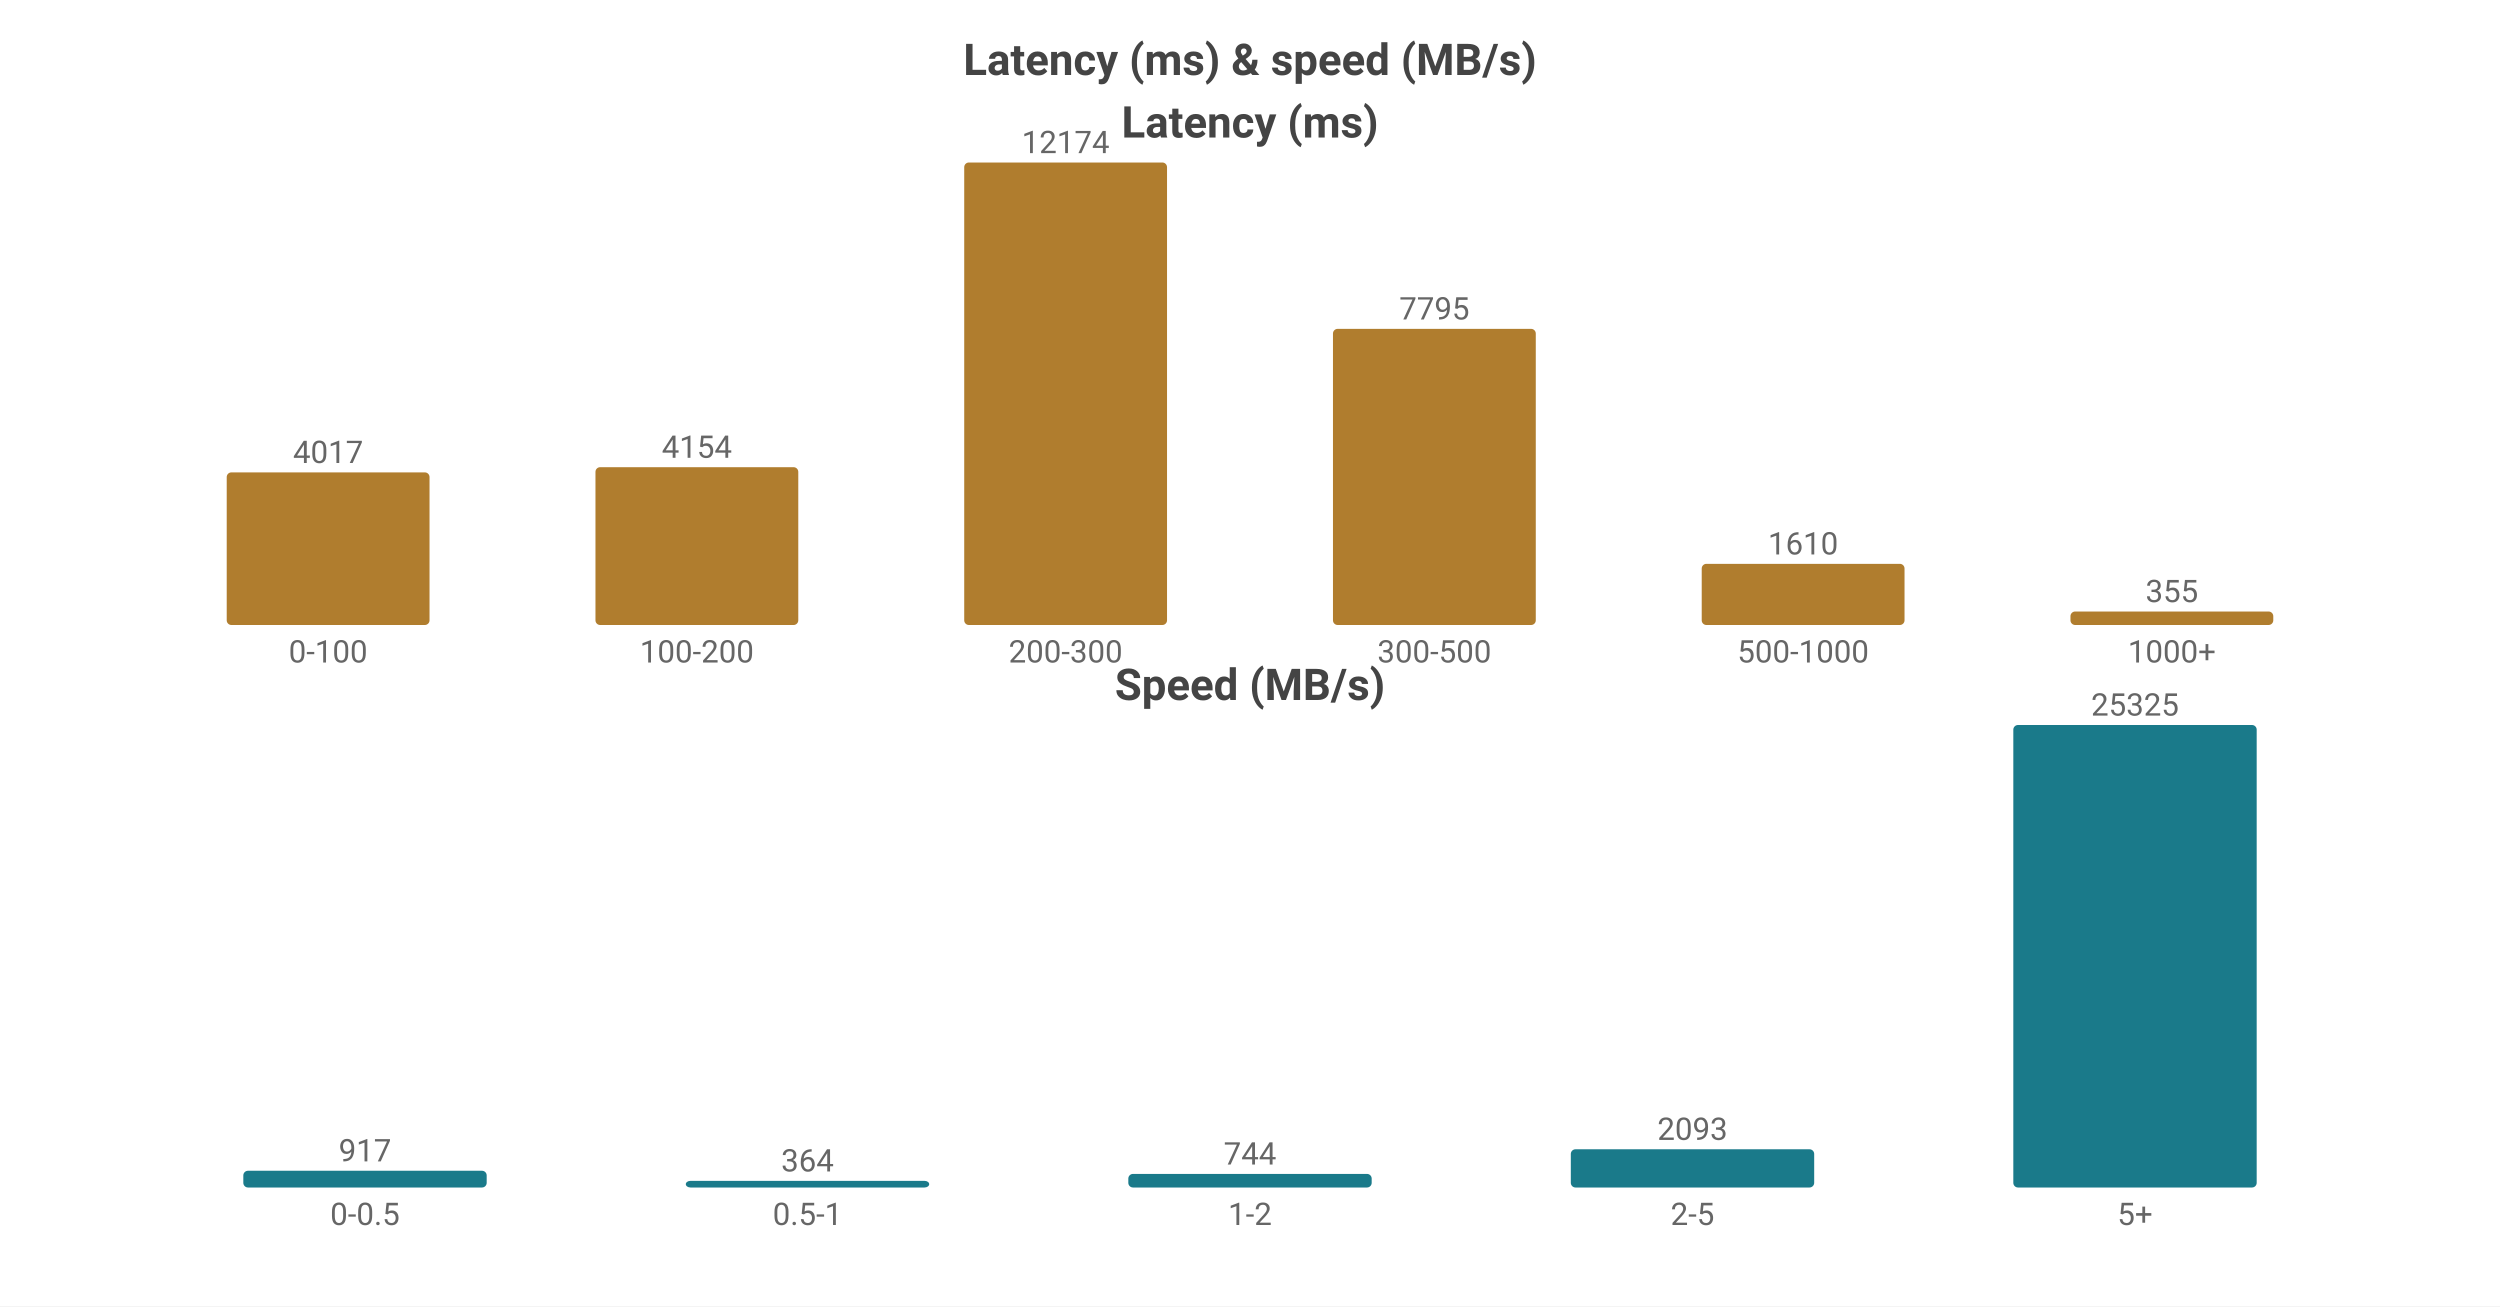
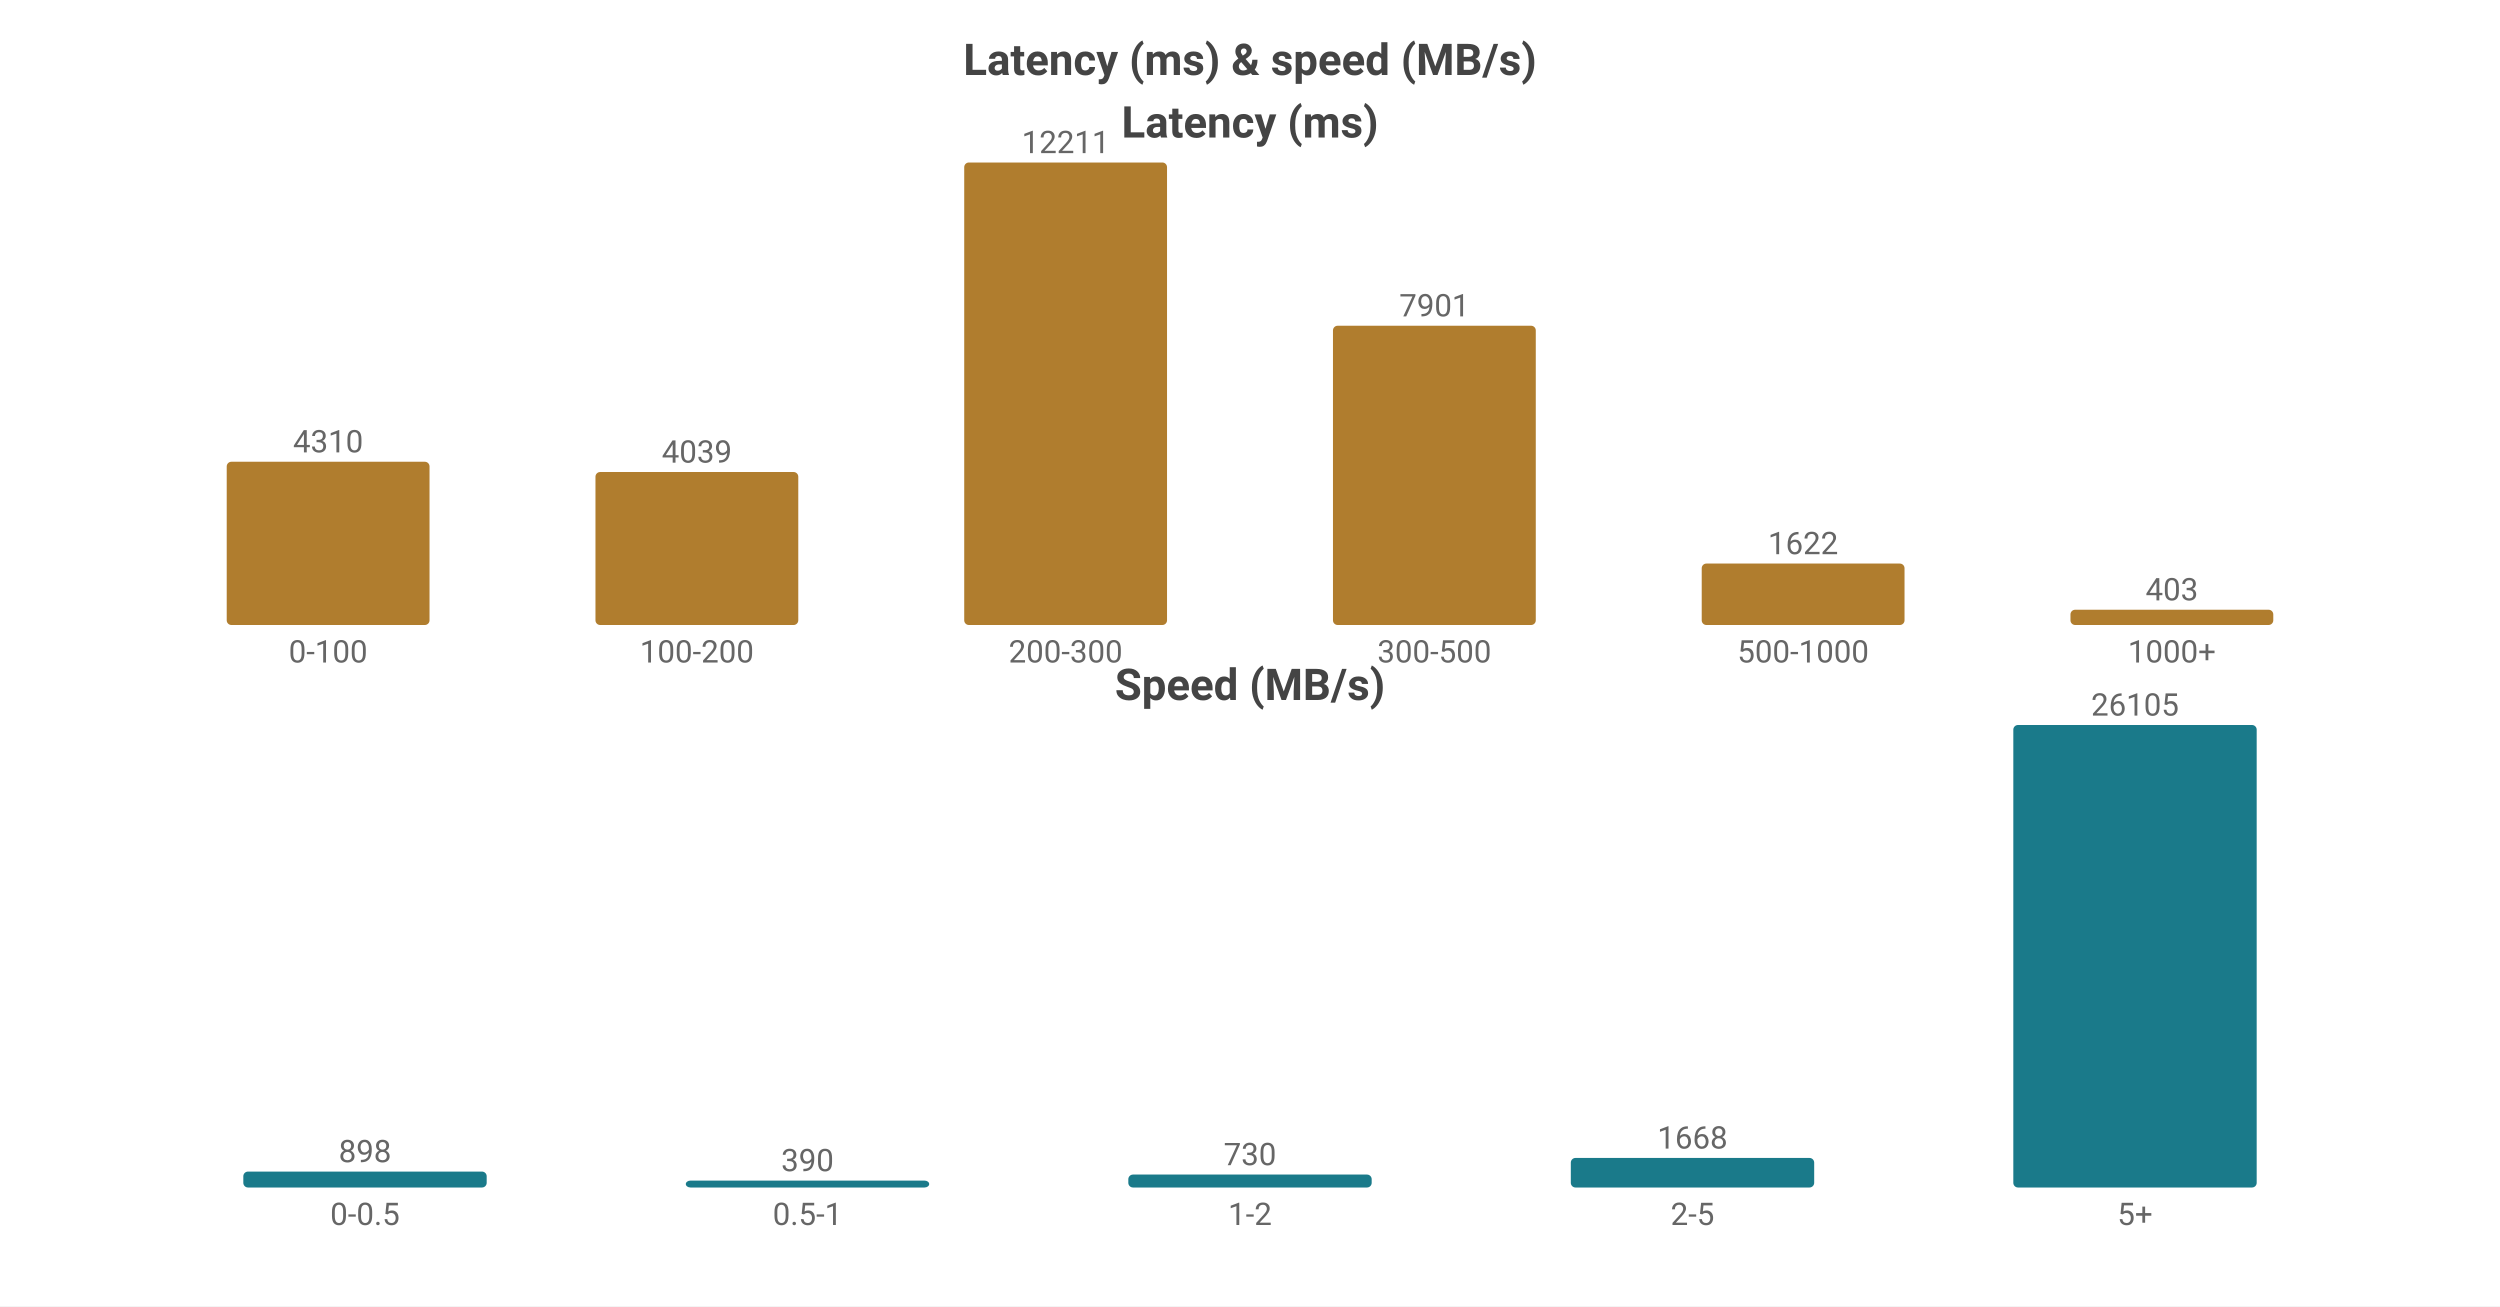
<svg xmlns="http://www.w3.org/2000/svg" width="800" height="418" viewBox="0 0 800 418">
  <rect width="800" height="418" fill="#ffffff" />
  <style>text{font-family:system-ui,-apple-system,'Segoe UI',Roboto,'PingFang SC','Microsoft YaHei','Noto Sans CJK SC',sans-serif}.g{stroke:#e8e8e8;stroke-width:1}.a{stroke:#999;stroke-width:1}.t{font-size:10px;fill:#666}.m{font-size:10px;text-anchor:middle;fill:#666}.e{font-size:10px;text-anchor:end;fill:#666}.l{font-size:11px;fill:#333}.tt{font-size:14px;font-weight:600;text-anchor:middle;fill:#444}.em{font-size:13px;text-anchor:middle;fill:#999}</style>
  <text class="tt" x="400.0" y="24">Latency (ms) &amp; speed (MB/s)</text>
  <text class="tt" x="400.0" y="44">Latency (ms)</text>
-   <rect x="72.55" y="151.165" width="64.9" height="48.835" fill="#b07d2e" rx="1.5" />
-   <text class="m" x="105.0" y="148.165">4017</text>
+   <rect x="72.55" y="147.762" width="64.9" height="52.238" fill="#b07d2e" rx="1.5" />
+   <text class="m" x="105.0" y="144.762">4310</text>
  <text class="m" x="105.0" y="212">0-100</text>
-   <rect x="190.55" y="149.5" width="64.9" height="50.5" fill="#b07d2e" rx="1.5" />
-   <text class="m" x="223.0" y="146.5">4154</text>
+   <rect x="190.55" y="151.046" width="64.9" height="48.954" fill="#b07d2e" rx="1.5" />
+   <text class="m" x="223.0" y="148.046">4039</text>
  <text class="m" x="223.0" y="212">100-200</text>
  <rect x="308.55" y="52.0" width="64.9" height="148.0" fill="#b07d2e" rx="1.5" />
-   <text class="m" x="341.0" y="49.0">12174</text>
+   <text class="m" x="341.0" y="49.0">12211</text>
  <text class="m" x="341.0" y="212">200-300</text>
-   <rect x="426.55" y="105.236" width="64.9" height="94.764" fill="#b07d2e" rx="1.5" />
-   <text class="m" x="459.0" y="102.236">7795</text>
+   <rect x="426.55" y="104.238" width="64.9" height="95.762" fill="#b07d2e" rx="1.5" />
+   <text class="m" x="459.0" y="101.238">7901</text>
  <text class="m" x="459.0" y="212">300-500</text>
-   <rect x="544.55" y="180.427" width="64.9" height="19.573" fill="#b07d2e" rx="1.5" />
-   <text class="m" x="577.0" y="177.427">1610</text>
+   <rect x="544.55" y="180.341" width="64.9" height="19.659" fill="#b07d2e" rx="1.5" />
+   <text class="m" x="577.0" y="177.341">1622</text>
  <text class="m" x="577.0" y="212">500-1000</text>
-   <rect x="662.55" y="195.684" width="64.9" height="4.316" fill="#b07d2e" rx="1.5" />
-   <text class="m" x="695.0" y="192.684">355</text>
+   <rect x="662.55" y="195.116" width="64.9" height="4.884" fill="#b07d2e" rx="1.5" />
+   <text class="m" x="695.0" y="192.116">403</text>
  <text class="m" x="695.0" y="212">1000+</text>
  <text class="tt" x="400.0" y="224">Speed (MB/s)</text>
-   <rect x="77.86" y="374.641" width="77.88" height="5.359" fill="#1a7a8a" rx="1.5" />
-   <text class="m" x="116.8" y="371.641">917</text>
+   <rect x="77.86" y="374.909" width="77.88" height="5.091" fill="#1a7a8a" rx="1.5" />
+   <text class="m" x="116.8" y="371.909">898</text>
  <text class="m" x="116.8" y="392">0-0.5</text>
-   <rect x="219.46" y="377.873" width="77.88" height="2.127" fill="#1a7a8a" rx="1.5" />
-   <text class="m" x="258.4" y="374.873">364</text>
+   <rect x="219.46" y="377.789" width="77.88" height="2.211" fill="#1a7a8a" rx="1.5" />
+   <text class="m" x="258.4" y="374.789">390</text>
  <text class="m" x="258.4" y="392">0.5-1</text>
-   <rect x="361.06" y="375.652" width="77.88" height="4.348" fill="#1a7a8a" rx="1.5" />
-   <text class="m" x="400.0" y="372.652">744</text>
+   <rect x="361.06" y="375.861" width="77.88" height="4.139" fill="#1a7a8a" rx="1.5" />
+   <text class="m" x="400.0" y="372.861">730</text>
  <text class="m" x="400.0" y="392">1-2</text>
-   <rect x="502.66" y="367.768" width="77.88" height="12.232" fill="#1a7a8a" rx="1.5" />
-   <text class="m" x="541.6" y="364.768">2093</text>
+   <rect x="502.66" y="370.543" width="77.88" height="9.457" fill="#1a7a8a" rx="1.5" />
+   <text class="m" x="541.6" y="367.543">1668</text>
  <text class="m" x="541.6" y="392">2-5</text>
  <rect x="644.26" y="232.0" width="77.88" height="148.0" fill="#1a7a8a" rx="1.5" />
-   <text class="m" x="683.2" y="229.0">25325</text>
+   <text class="m" x="683.2" y="229.0">26105</text>
  <text class="m" x="683.2" y="392">5+</text>
</svg>
